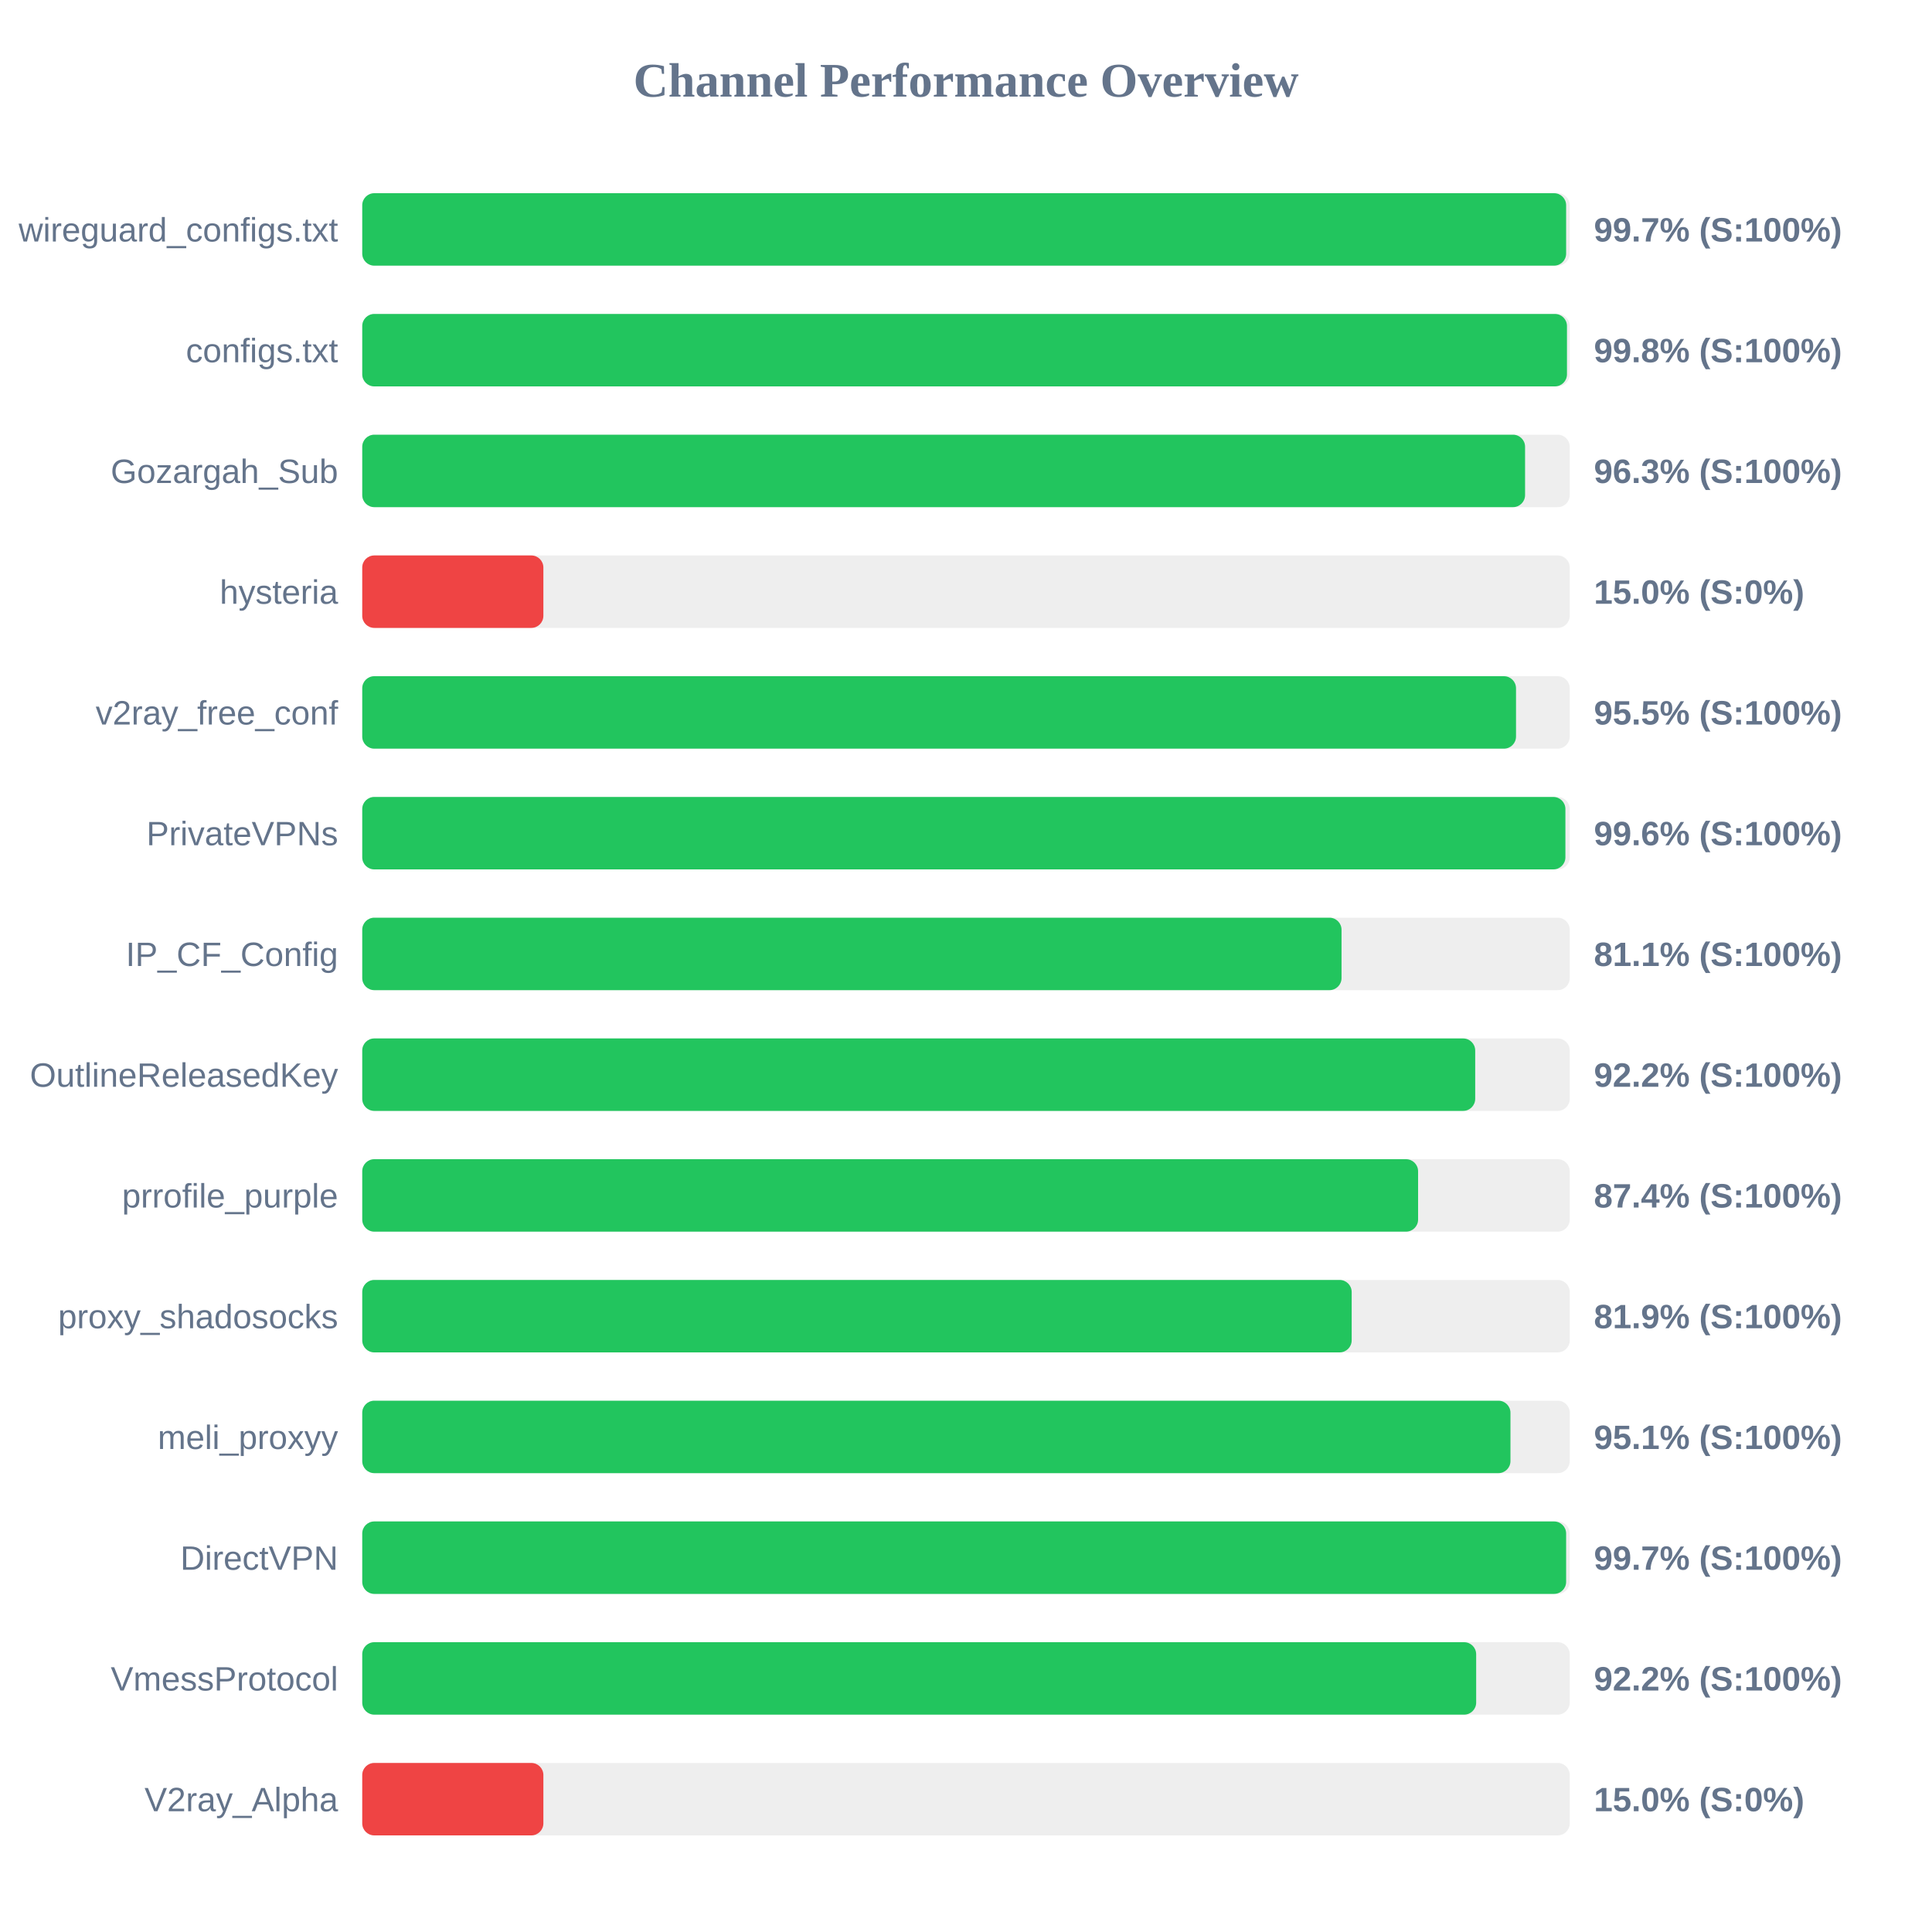
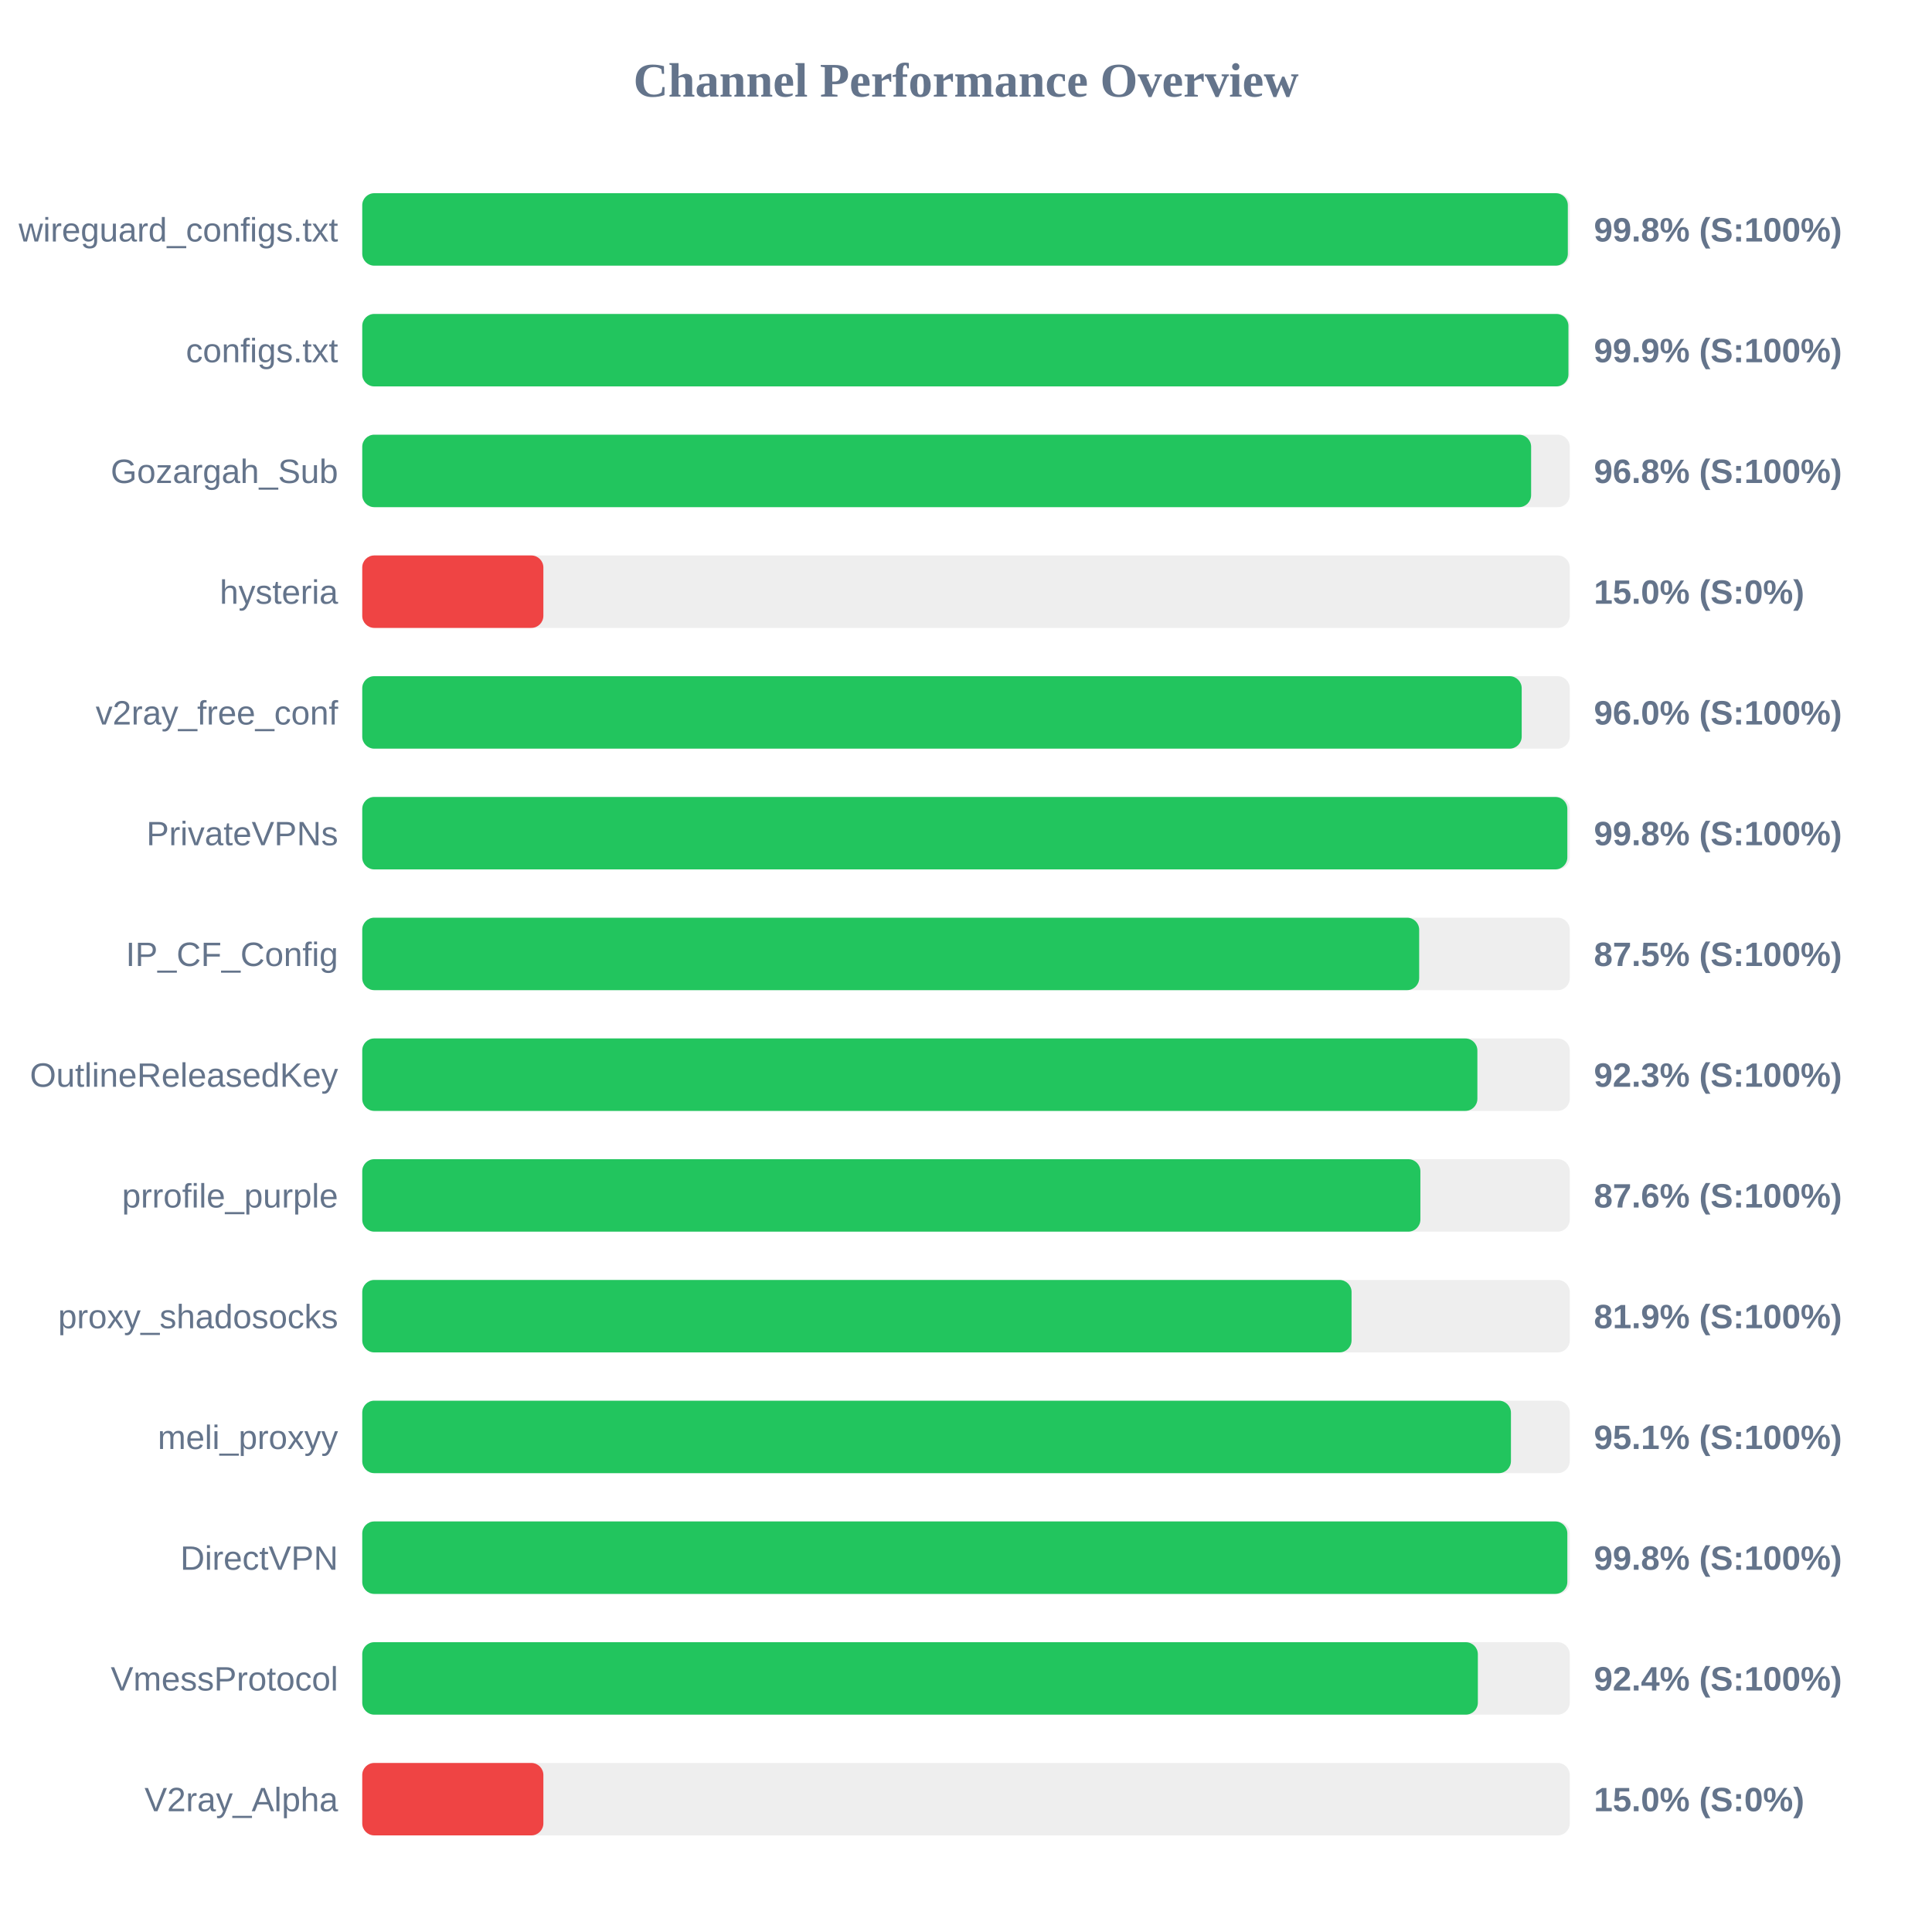
<svg xmlns="http://www.w3.org/2000/svg" width="800" height="800" version="1.1">
  <style>
        .row { font: 14px Arial; fill: #64748b; }
        .score { font: bold 14px Arial; fill: #64748b; }
    </style>
  <text x="400" y="40" text-anchor="middle" font-size="20px" font-weight="bold" fill="#64748b">Channel Performance Overview</text>
  <rect x="150" y="80" width="500" height="30" fill="#eee" rx="5" />
-   <rect x="150" y="80" width="498.5" height="30" fill="#22c55e" rx="5" />
+   <rect x="150" y="80" width="499.2" height="30" fill="#22c55e" rx="5" />
  <text x="140" y="100" text-anchor="end" class="row">wireguard_configs.txt</text>
-   <text x="660" y="100" text-anchor="start" class="score">99.7% (S:100%)</text>
+   <text x="660" y="100" text-anchor="start" class="score">99.8% (S:100%)</text>
  <rect x="150" y="130" width="500" height="30" fill="#eee" rx="5" />
-   <rect x="150" y="130" width="498.85" height="30" fill="#22c55e" rx="5" />
+   <rect x="150" y="130" width="499.45" height="30" fill="#22c55e" rx="5" />
  <text x="140" y="150" text-anchor="end" class="row">configs.txt</text>
-   <text x="660" y="150" text-anchor="start" class="score">99.8% (S:100%)</text>
+   <text x="660" y="150" text-anchor="start" class="score">99.9% (S:100%)</text>
  <rect x="150" y="180" width="500" height="30" fill="#eee" rx="5" />
-   <rect x="150" y="180" width="481.5" height="30" fill="#22c55e" rx="5" />
+   <rect x="150" y="180" width="484.0" height="30" fill="#22c55e" rx="5" />
  <text x="140" y="200" text-anchor="end" class="row">Gozargah_Sub</text>
-   <text x="660" y="200" text-anchor="start" class="score">96.3% (S:100%)</text>
+   <text x="660" y="200" text-anchor="start" class="score">96.8% (S:100%)</text>
  <rect x="150" y="230" width="500" height="30" fill="#eee" rx="5" />
  <rect x="150" y="230" width="75.0" height="30" fill="#ef4444" rx="5" />
  <text x="140" y="250" text-anchor="end" class="row">hysteria</text>
  <text x="660" y="250" text-anchor="start" class="score">15.0% (S:0%)</text>
  <rect x="150" y="280" width="500" height="30" fill="#eee" rx="5" />
-   <rect x="150" y="280" width="477.75" height="30" fill="#22c55e" rx="5" />
+   <rect x="150" y="280" width="480.1" height="30" fill="#22c55e" rx="5" />
  <text x="140" y="300" text-anchor="end" class="row">v2ray_free_conf</text>
-   <text x="660" y="300" text-anchor="start" class="score">95.5% (S:100%)</text>
+   <text x="660" y="300" text-anchor="start" class="score">96.0% (S:100%)</text>
  <rect x="150" y="330" width="500" height="30" fill="#eee" rx="5" />
-   <rect x="150" y="330" width="498.2" height="30" fill="#22c55e" rx="5" />
+   <rect x="150" y="330" width="499.0" height="30" fill="#22c55e" rx="5" />
  <text x="140" y="350" text-anchor="end" class="row">PrivateVPNs</text>
-   <text x="660" y="350" text-anchor="start" class="score">99.6% (S:100%)</text>
+   <text x="660" y="350" text-anchor="start" class="score">99.8% (S:100%)</text>
  <rect x="150" y="380" width="500" height="30" fill="#eee" rx="5" />
-   <rect x="150" y="380" width="405.5" height="30" fill="#22c55e" rx="5" />
+   <rect x="150" y="380" width="437.65" height="30" fill="#22c55e" rx="5" />
  <text x="140" y="400" text-anchor="end" class="row">IP_CF_Config</text>
-   <text x="660" y="400" text-anchor="start" class="score">81.1% (S:100%)</text>
+   <text x="660" y="400" text-anchor="start" class="score">87.5% (S:100%)</text>
  <rect x="150" y="430" width="500" height="30" fill="#eee" rx="5" />
-   <rect x="150" y="430" width="460.85" height="30" fill="#22c55e" rx="5" />
+   <rect x="150" y="430" width="461.75" height="30" fill="#22c55e" rx="5" />
  <text x="140" y="450" text-anchor="end" class="row">OutlineReleasedKey</text>
-   <text x="660" y="450" text-anchor="start" class="score">92.2% (S:100%)</text>
+   <text x="660" y="450" text-anchor="start" class="score">92.3% (S:100%)</text>
  <rect x="150" y="480" width="500" height="30" fill="#eee" rx="5" />
-   <rect x="150" y="480" width="437.2" height="30" fill="#22c55e" rx="5" />
+   <rect x="150" y="480" width="438.15" height="30" fill="#22c55e" rx="5" />
  <text x="140" y="500" text-anchor="end" class="row">prrofile_purple</text>
-   <text x="660" y="500" text-anchor="start" class="score">87.4% (S:100%)</text>
+   <text x="660" y="500" text-anchor="start" class="score">87.6% (S:100%)</text>
  <rect x="150" y="530" width="500" height="30" fill="#eee" rx="5" />
-   <rect x="150" y="530" width="409.7" height="30" fill="#22c55e" rx="5" />
+   <rect x="150" y="530" width="409.65" height="30" fill="#22c55e" rx="5" />
  <text x="140" y="550" text-anchor="end" class="row">proxy_shadosocks</text>
  <text x="660" y="550" text-anchor="start" class="score">81.9% (S:100%)</text>
  <rect x="150" y="580" width="500" height="30" fill="#eee" rx="5" />
-   <rect x="150" y="580" width="475.45" height="30" fill="#22c55e" rx="5" />
+   <rect x="150" y="580" width="475.65" height="30" fill="#22c55e" rx="5" />
  <text x="140" y="600" text-anchor="end" class="row">meli_proxyy</text>
  <text x="660" y="600" text-anchor="start" class="score">95.1% (S:100%)</text>
  <rect x="150" y="630" width="500" height="30" fill="#eee" rx="5" />
-   <rect x="150" y="630" width="498.5" height="30" fill="#22c55e" rx="5" />
+   <rect x="150" y="630" width="499.0" height="30" fill="#22c55e" rx="5" />
  <text x="140" y="650" text-anchor="end" class="row">DirectVPN</text>
-   <text x="660" y="650" text-anchor="start" class="score">99.7% (S:100%)</text>
+   <text x="660" y="650" text-anchor="start" class="score">99.8% (S:100%)</text>
  <rect x="150" y="680" width="500" height="30" fill="#eee" rx="5" />
-   <rect x="150" y="680" width="461.25" height="30" fill="#22c55e" rx="5" />
+   <rect x="150" y="680" width="461.95" height="30" fill="#22c55e" rx="5" />
  <text x="140" y="700" text-anchor="end" class="row">VmessProtocol</text>
-   <text x="660" y="700" text-anchor="start" class="score">92.2% (S:100%)</text>
+   <text x="660" y="700" text-anchor="start" class="score">92.4% (S:100%)</text>
  <rect x="150" y="730" width="500" height="30" fill="#eee" rx="5" />
  <rect x="150" y="730" width="75.0" height="30" fill="#ef4444" rx="5" />
  <text x="140" y="750" text-anchor="end" class="row">V2ray_Alpha</text>
  <text x="660" y="750" text-anchor="start" class="score">15.0% (S:0%)</text>
</svg>
